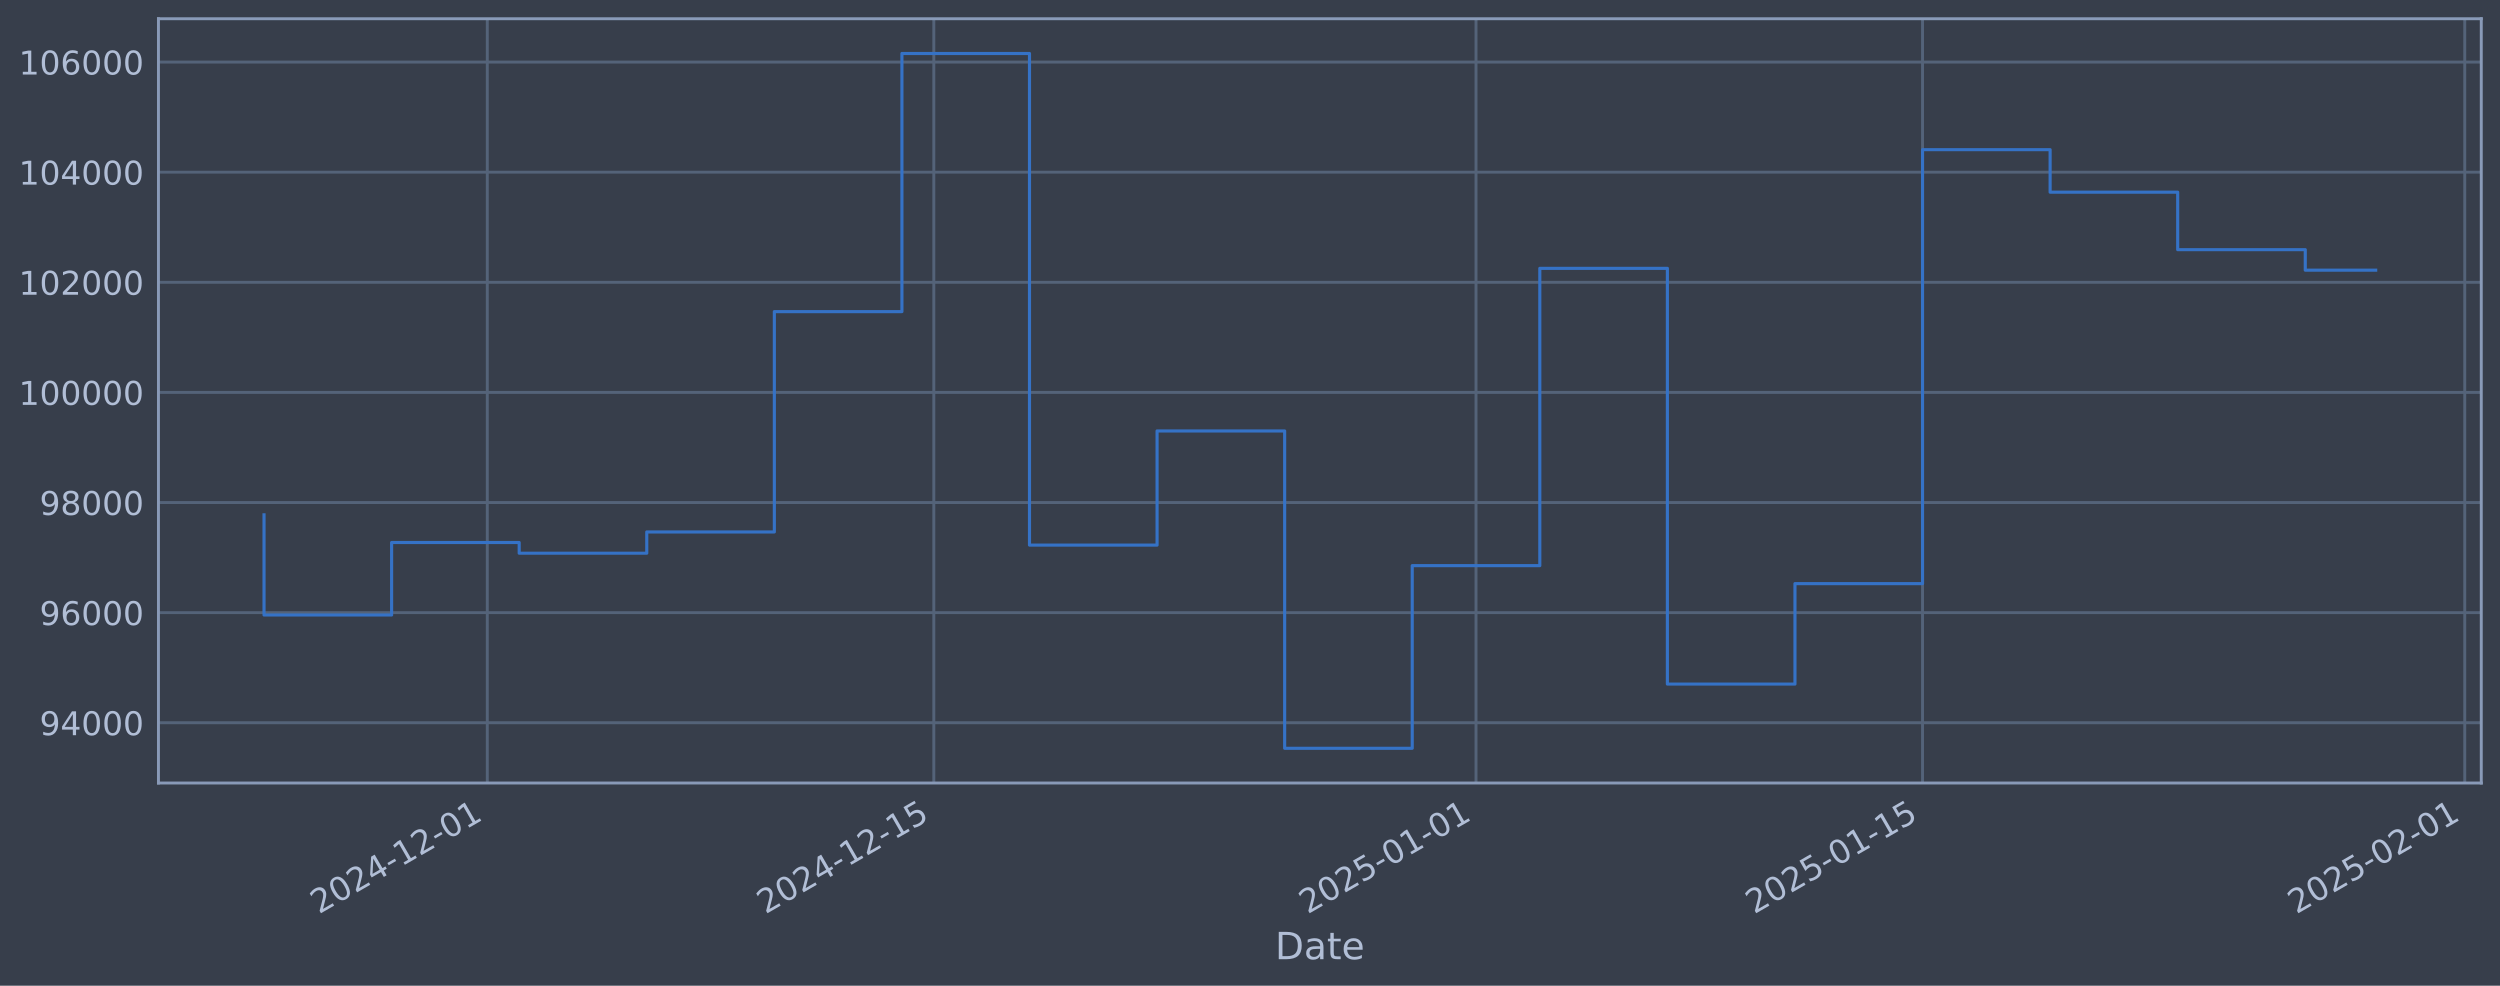
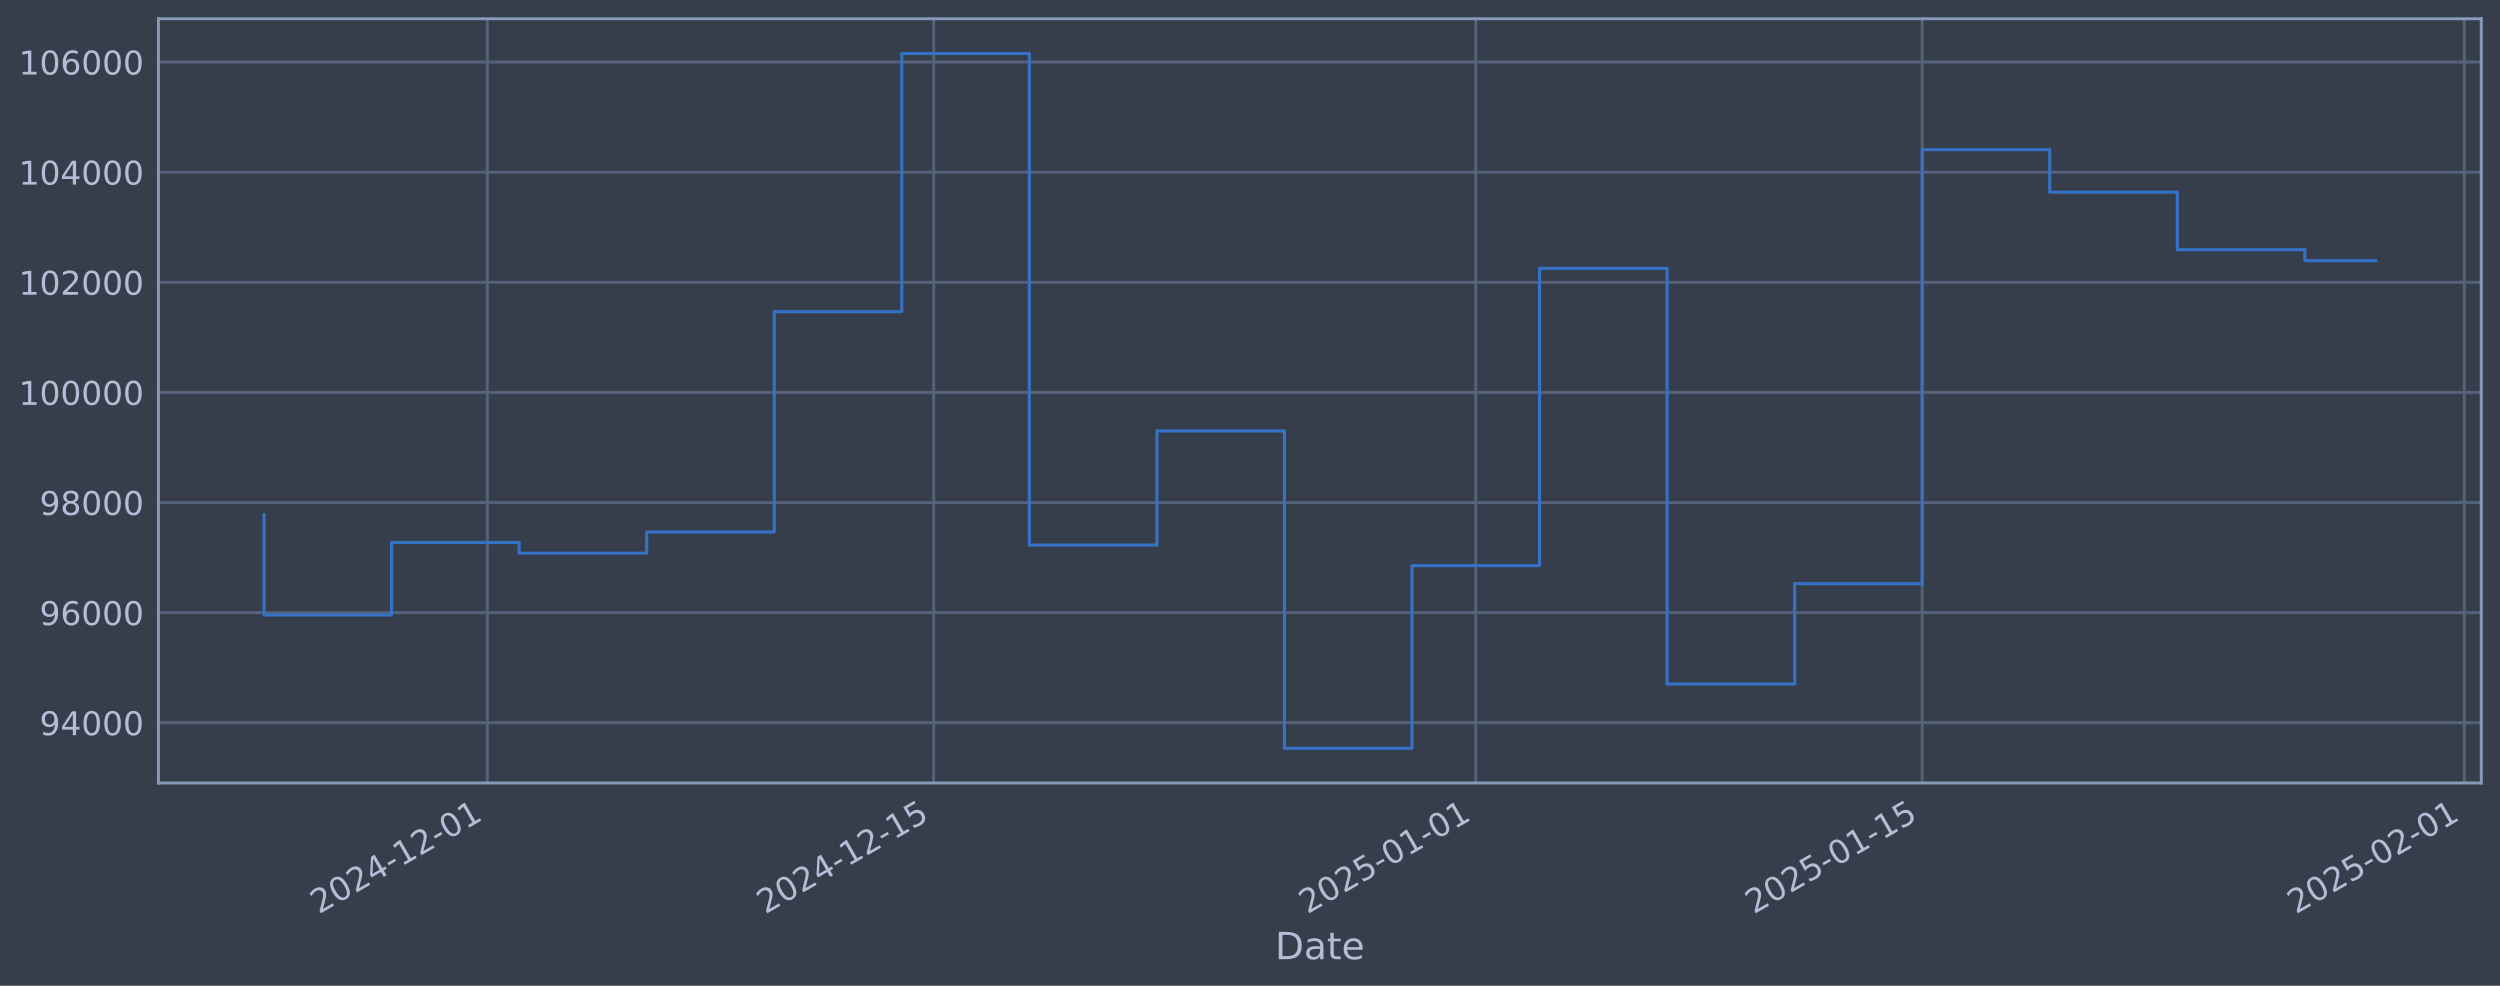
<svg xmlns="http://www.w3.org/2000/svg" xmlns:xlink="http://www.w3.org/1999/xlink" width="960.9pt" height="378.87pt" viewBox="0 0 960.9 378.87" version="1.1">
  <defs>
    <style type="text/css">*{stroke-linejoin: round; stroke-linecap: butt}</style>
  </defs>
  <g id="figure_1">
    <g id="patch_1">
      <path d="M 0 378.87  L 960.9 378.87  L 960.9 0  L 0 0  z " style="fill: #373e4b" />
    </g>
    <g id="axes_1">
      <g id="patch_2">
        <path d="M 60.901 300.96  L 953.701 300.96  L 953.701 7.2  L 60.901 7.2  z " style="fill: #373e4b" />
      </g>
      <g id="matplotlib.axis_1">
        <g id="xtick_1">
          <g id="line2d_1">
-             <path d="M 187.295 300.96  L 187.295 7.2  " clip-path="url(#p5236bcf6c8)" style="fill: none; stroke: #546379; stroke-width: 1.12; stroke-linecap: square" />
+             <path d="M 187.277 300.96  L 187.277 7.2  " clip-path="url(#p729119e354)" style="fill: none; stroke: #546379; stroke-width: 1.12; stroke-linecap: square" />
          </g>
          <g id="line2d_2" />
          <g id="text_1">
-             <g style="fill: #b1bed6" transform="translate(122.5693 351.4642) rotate(-30) scale(0.126 -0.126)">
+             <g style="fill: #b1bed6" transform="translate(122.5517 351.4642) rotate(-30) scale(0.126 -0.126)">
              <defs>
                <path id="DejaVuSans-32" d="M 1228 531  L 3431 531  L 3431 0  L 469 0  L 469 531  Q 828 903 1448 1529  Q 2069 2156 2228 2338  Q 2531 2678 2651 2914  Q 2772 3150 2772 3378  Q 2772 3750 2511 3984  Q 2250 4219 1831 4219  Q 1534 4219 1204 4116  Q 875 4013 500 3803  L 500 4441  Q 881 4594 1212 4672  Q 1544 4750 1819 4750  Q 2544 4750 2975 4387  Q 3406 4025 3406 3419  Q 3406 3131 3298 2873  Q 3191 2616 2906 2266  Q 2828 2175 2409 1742  Q 1991 1309 1228 531  z " transform="scale(0.015625)" />
                <path id="DejaVuSans-30" d="M 2034 4250  Q 1547 4250 1301 3770  Q 1056 3291 1056 2328  Q 1056 1369 1301 889  Q 1547 409 2034 409  Q 2525 409 2770 889  Q 3016 1369 3016 2328  Q 3016 3291 2770 3770  Q 2525 4250 2034 4250  z M 2034 4750  Q 2819 4750 3233 4129  Q 3647 3509 3647 2328  Q 3647 1150 3233 529  Q 2819 -91 2034 -91  Q 1250 -91 836 529  Q 422 1150 422 2328  Q 422 3509 836 4129  Q 1250 4750 2034 4750  z " transform="scale(0.015625)" />
                <path id="DejaVuSans-34" d="M 2419 4116  L 825 1625  L 2419 1625  L 2419 4116  z M 2253 4666  L 3047 4666  L 3047 1625  L 3713 1625  L 3713 1100  L 3047 1100  L 3047 0  L 2419 0  L 2419 1100  L 313 1100  L 313 1709  L 2253 4666  z " transform="scale(0.015625)" />
                <path id="DejaVuSans-2d" d="M 313 2009  L 1997 2009  L 1997 1497  L 313 1497  L 313 2009  z " transform="scale(0.015625)" />
                <path id="DejaVuSans-31" d="M 794 531  L 1825 531  L 1825 4091  L 703 3866  L 703 4441  L 1819 4666  L 2450 4666  L 2450 531  L 3481 531  L 3481 0  L 794 0  L 794 531  z " transform="scale(0.015625)" />
              </defs>
              <use xlink:href="#DejaVuSans-32" />
              <use xlink:href="#DejaVuSans-30" transform="translate(63.62305 0)" />
              <use xlink:href="#DejaVuSans-32" transform="translate(127.2461 0)" />
              <use xlink:href="#DejaVuSans-34" transform="translate(190.8691 0)" />
              <use xlink:href="#DejaVuSans-2d" transform="translate(254.4922 0)" />
              <use xlink:href="#DejaVuSans-31" transform="translate(290.5762 0)" />
              <use xlink:href="#DejaVuSans-32" transform="translate(354.1992 0)" />
              <use xlink:href="#DejaVuSans-2d" transform="translate(417.8223 0)" />
              <use xlink:href="#DejaVuSans-30" transform="translate(453.9062 0)" />
              <use xlink:href="#DejaVuSans-31" transform="translate(517.5293 0)" />
            </g>
          </g>
        </g>
        <g id="xtick_2">
          <g id="line2d_3">
-             <path d="M 358.92 300.96  L 358.92 7.2  " clip-path="url(#p5236bcf6c8)" style="fill: none; stroke: #546379; stroke-width: 1.12; stroke-linecap: square" />
+             <path d="M 358.867 300.96  L 358.867 7.2  " clip-path="url(#p729119e354)" style="fill: none; stroke: #546379; stroke-width: 1.12; stroke-linecap: square" />
          </g>
          <g id="line2d_4" />
          <g id="text_2">
-             <g style="fill: #b1bed6" transform="translate(294.1942 351.4642) rotate(-30) scale(0.126 -0.126)">
+             <g style="fill: #b1bed6" transform="translate(294.1413 351.4642) rotate(-30) scale(0.126 -0.126)">
              <defs>
                <path id="DejaVuSans-35" d="M 691 4666  L 3169 4666  L 3169 4134  L 1269 4134  L 1269 2991  Q 1406 3038 1543 3061  Q 1681 3084 1819 3084  Q 2600 3084 3056 2656  Q 3513 2228 3513 1497  Q 3513 744 3044 326  Q 2575 -91 1722 -91  Q 1428 -91 1123 -41  Q 819 9 494 109  L 494 744  Q 775 591 1075 516  Q 1375 441 1709 441  Q 2250 441 2565 725  Q 2881 1009 2881 1497  Q 2881 1984 2565 2268  Q 2250 2553 1709 2553  Q 1456 2553 1204 2497  Q 953 2441 691 2322  L 691 4666  z " transform="scale(0.015625)" />
              </defs>
              <use xlink:href="#DejaVuSans-32" />
              <use xlink:href="#DejaVuSans-30" transform="translate(63.62305 0)" />
              <use xlink:href="#DejaVuSans-32" transform="translate(127.2461 0)" />
              <use xlink:href="#DejaVuSans-34" transform="translate(190.8691 0)" />
              <use xlink:href="#DejaVuSans-2d" transform="translate(254.4922 0)" />
              <use xlink:href="#DejaVuSans-31" transform="translate(290.5762 0)" />
              <use xlink:href="#DejaVuSans-32" transform="translate(354.1992 0)" />
              <use xlink:href="#DejaVuSans-2d" transform="translate(417.8223 0)" />
              <use xlink:href="#DejaVuSans-31" transform="translate(453.9062 0)" />
              <use xlink:href="#DejaVuSans-35" transform="translate(517.5293 0)" />
            </g>
          </g>
        </g>
        <g id="xtick_3">
          <g id="line2d_5">
-             <path d="M 567.321 300.96  L 567.321 7.2  " clip-path="url(#p5236bcf6c8)" style="fill: none; stroke: #546379; stroke-width: 1.12; stroke-linecap: square" />
+             <path d="M 567.226 300.96  L 567.226 7.2  " clip-path="url(#p729119e354)" style="fill: none; stroke: #546379; stroke-width: 1.12; stroke-linecap: square" />
          </g>
          <g id="line2d_6" />
          <g id="text_3">
-             <g style="fill: #b1bed6" transform="translate(502.5958 351.4642) rotate(-30) scale(0.126 -0.126)">
+             <g style="fill: #b1bed6" transform="translate(502.5002 351.4642) rotate(-30) scale(0.126 -0.126)">
              <use xlink:href="#DejaVuSans-32" />
              <use xlink:href="#DejaVuSans-30" transform="translate(63.62305 0)" />
              <use xlink:href="#DejaVuSans-32" transform="translate(127.2461 0)" />
              <use xlink:href="#DejaVuSans-35" transform="translate(190.8691 0)" />
              <use xlink:href="#DejaVuSans-2d" transform="translate(254.4922 0)" />
              <use xlink:href="#DejaVuSans-30" transform="translate(290.5762 0)" />
              <use xlink:href="#DejaVuSans-31" transform="translate(354.1992 0)" />
              <use xlink:href="#DejaVuSans-2d" transform="translate(417.8223 0)" />
              <use xlink:href="#DejaVuSans-30" transform="translate(453.9062 0)" />
              <use xlink:href="#DejaVuSans-31" transform="translate(517.5293 0)" />
            </g>
          </g>
        </g>
        <g id="xtick_4">
          <g id="line2d_7">
-             <path d="M 738.946 300.96  L 738.946 7.2  " clip-path="url(#p5236bcf6c8)" style="fill: none; stroke: #546379; stroke-width: 1.12; stroke-linecap: square" />
+             <path d="M 738.815 300.96  L 738.815 7.2  " clip-path="url(#p729119e354)" style="fill: none; stroke: #546379; stroke-width: 1.12; stroke-linecap: square" />
          </g>
          <g id="line2d_8" />
          <g id="text_4">
-             <g style="fill: #b1bed6" transform="translate(674.2207 351.4642) rotate(-30) scale(0.126 -0.126)">
+             <g style="fill: #b1bed6" transform="translate(674.0899 351.4642) rotate(-30) scale(0.126 -0.126)">
              <use xlink:href="#DejaVuSans-32" />
              <use xlink:href="#DejaVuSans-30" transform="translate(63.62305 0)" />
              <use xlink:href="#DejaVuSans-32" transform="translate(127.2461 0)" />
              <use xlink:href="#DejaVuSans-35" transform="translate(190.8691 0)" />
              <use xlink:href="#DejaVuSans-2d" transform="translate(254.4922 0)" />
              <use xlink:href="#DejaVuSans-30" transform="translate(290.5762 0)" />
              <use xlink:href="#DejaVuSans-31" transform="translate(354.1992 0)" />
              <use xlink:href="#DejaVuSans-2d" transform="translate(417.8223 0)" />
              <use xlink:href="#DejaVuSans-31" transform="translate(453.9062 0)" />
              <use xlink:href="#DejaVuSans-35" transform="translate(517.5293 0)" />
            </g>
          </g>
        </g>
        <g id="xtick_5">
          <g id="line2d_9">
-             <path d="M 947.348 300.96  L 947.348 7.2  " clip-path="url(#p5236bcf6c8)" style="fill: none; stroke: #546379; stroke-width: 1.12; stroke-linecap: square" />
+             <path d="M 947.174 300.96  L 947.174 7.2  " clip-path="url(#p729119e354)" style="fill: none; stroke: #546379; stroke-width: 1.12; stroke-linecap: square" />
          </g>
          <g id="line2d_10" />
          <g id="text_5">
-             <g style="fill: #b1bed6" transform="translate(882.6224 351.4642) rotate(-30) scale(0.126 -0.126)">
+             <g style="fill: #b1bed6" transform="translate(882.4488 351.4642) rotate(-30) scale(0.126 -0.126)">
              <use xlink:href="#DejaVuSans-32" />
              <use xlink:href="#DejaVuSans-30" transform="translate(63.62305 0)" />
              <use xlink:href="#DejaVuSans-32" transform="translate(127.2461 0)" />
              <use xlink:href="#DejaVuSans-35" transform="translate(190.8691 0)" />
              <use xlink:href="#DejaVuSans-2d" transform="translate(254.4922 0)" />
              <use xlink:href="#DejaVuSans-30" transform="translate(290.5762 0)" />
              <use xlink:href="#DejaVuSans-32" transform="translate(354.1992 0)" />
              <use xlink:href="#DejaVuSans-2d" transform="translate(417.8223 0)" />
              <use xlink:href="#DejaVuSans-30" transform="translate(453.9062 0)" />
              <use xlink:href="#DejaVuSans-31" transform="translate(517.5293 0)" />
            </g>
          </g>
        </g>
        <g id="text_6">
          <g style="fill: #b1bed6" transform="translate(490.0914 368.6753) scale(0.144 -0.144)">
            <defs>
              <path id="DejaVuSans-44" d="M 1259 4147  L 1259 519  L 2022 519  Q 2988 519 3436 956  Q 3884 1394 3884 2338  Q 3884 3275 3436 3711  Q 2988 4147 2022 4147  L 1259 4147  z M 628 4666  L 1925 4666  Q 3281 4666 3915 4102  Q 4550 3538 4550 2338  Q 4550 1131 3912 565  Q 3275 0 1925 0  L 628 0  L 628 4666  z " transform="scale(0.015625)" />
              <path id="DejaVuSans-61" d="M 2194 1759  Q 1497 1759 1228 1600  Q 959 1441 959 1056  Q 959 750 1161 570  Q 1363 391 1709 391  Q 2188 391 2477 730  Q 2766 1069 2766 1631  L 2766 1759  L 2194 1759  z M 3341 1997  L 3341 0  L 2766 0  L 2766 531  Q 2569 213 2275 61  Q 1981 -91 1556 -91  Q 1019 -91 701 211  Q 384 513 384 1019  Q 384 1609 779 1909  Q 1175 2209 1959 2209  L 2766 2209  L 2766 2266  Q 2766 2663 2505 2880  Q 2244 3097 1772 3097  Q 1472 3097 1187 3025  Q 903 2953 641 2809  L 641 3341  Q 956 3463 1253 3523  Q 1550 3584 1831 3584  Q 2591 3584 2966 3190  Q 3341 2797 3341 1997  z " transform="scale(0.015625)" />
              <path id="DejaVuSans-74" d="M 1172 4494  L 1172 3500  L 2356 3500  L 2356 3053  L 1172 3053  L 1172 1153  Q 1172 725 1289 603  Q 1406 481 1766 481  L 2356 481  L 2356 0  L 1766 0  Q 1100 0 847 248  Q 594 497 594 1153  L 594 3053  L 172 3053  L 172 3500  L 594 3500  L 594 4494  L 1172 4494  z " transform="scale(0.015625)" />
              <path id="DejaVuSans-65" d="M 3597 1894  L 3597 1613  L 953 1613  Q 991 1019 1311 708  Q 1631 397 2203 397  Q 2534 397 2845 478  Q 3156 559 3463 722  L 3463 178  Q 3153 47 2828 -22  Q 2503 -91 2169 -91  Q 1331 -91 842 396  Q 353 884 353 1716  Q 353 2575 817 3079  Q 1281 3584 2069 3584  Q 2775 3584 3186 3129  Q 3597 2675 3597 1894  z M 3022 2063  Q 3016 2534 2758 2815  Q 2500 3097 2075 3097  Q 1594 3097 1305 2825  Q 1016 2553 972 2059  L 3022 2063  z " transform="scale(0.015625)" />
            </defs>
            <use xlink:href="#DejaVuSans-44" />
            <use xlink:href="#DejaVuSans-61" transform="translate(77.00195 0)" />
            <use xlink:href="#DejaVuSans-74" transform="translate(138.2812 0)" />
            <use xlink:href="#DejaVuSans-65" transform="translate(177.4902 0)" />
          </g>
        </g>
      </g>
      <g id="matplotlib.axis_2">
        <g id="ytick_1">
          <g id="line2d_11">
-             <path d="M 60.901 277.797  L 953.701 277.797  " clip-path="url(#p5236bcf6c8)" style="fill: none; stroke: #546379; stroke-width: 1.12; stroke-linecap: square" />
+             <path d="M 60.901 277.797  L 953.701 277.797  " clip-path="url(#p729119e354)" style="fill: none; stroke: #546379; stroke-width: 1.12; stroke-linecap: square" />
          </g>
          <g id="line2d_12" />
          <g id="text_7">
            <g style="fill: #b1bed6" transform="translate(15.21675 282.5841) scale(0.126 -0.126)">
              <defs>
                <path id="DejaVuSans-39" d="M 703 97  L 703 672  Q 941 559 1184 500  Q 1428 441 1663 441  Q 2288 441 2617 861  Q 2947 1281 2994 2138  Q 2813 1869 2534 1725  Q 2256 1581 1919 1581  Q 1219 1581 811 2004  Q 403 2428 403 3163  Q 403 3881 828 4315  Q 1253 4750 1959 4750  Q 2769 4750 3195 4129  Q 3622 3509 3622 2328  Q 3622 1225 3098 567  Q 2575 -91 1691 -91  Q 1453 -91 1209 -44  Q 966 3 703 97  z M 1959 2075  Q 2384 2075 2632 2365  Q 2881 2656 2881 3163  Q 2881 3666 2632 3958  Q 2384 4250 1959 4250  Q 1534 4250 1286 3958  Q 1038 3666 1038 3163  Q 1038 2656 1286 2365  Q 1534 2075 1959 2075  z " transform="scale(0.015625)" />
              </defs>
              <use xlink:href="#DejaVuSans-39" />
              <use xlink:href="#DejaVuSans-34" transform="translate(63.62305 0)" />
              <use xlink:href="#DejaVuSans-30" transform="translate(127.2461 0)" />
              <use xlink:href="#DejaVuSans-30" transform="translate(190.8691 0)" />
              <use xlink:href="#DejaVuSans-30" transform="translate(254.4922 0)" />
            </g>
          </g>
        </g>
        <g id="ytick_2">
          <g id="line2d_13">
-             <path d="M 60.901 235.473  L 953.701 235.473  " clip-path="url(#p5236bcf6c8)" style="fill: none; stroke: #546379; stroke-width: 1.12; stroke-linecap: square" />
+             <path d="M 60.901 235.473  L 953.701 235.473  " clip-path="url(#p729119e354)" style="fill: none; stroke: #546379; stroke-width: 1.12; stroke-linecap: square" />
          </g>
          <g id="line2d_14" />
          <g id="text_8">
            <g style="fill: #b1bed6" transform="translate(15.21675 240.2602) scale(0.126 -0.126)">
              <defs>
                <path id="DejaVuSans-36" d="M 2113 2584  Q 1688 2584 1439 2293  Q 1191 2003 1191 1497  Q 1191 994 1439 701  Q 1688 409 2113 409  Q 2538 409 2786 701  Q 3034 994 3034 1497  Q 3034 2003 2786 2293  Q 2538 2584 2113 2584  z M 3366 4563  L 3366 3988  Q 3128 4100 2886 4159  Q 2644 4219 2406 4219  Q 1781 4219 1451 3797  Q 1122 3375 1075 2522  Q 1259 2794 1537 2939  Q 1816 3084 2150 3084  Q 2853 3084 3261 2657  Q 3669 2231 3669 1497  Q 3669 778 3244 343  Q 2819 -91 2113 -91  Q 1303 -91 875 529  Q 447 1150 447 2328  Q 447 3434 972 4092  Q 1497 4750 2381 4750  Q 2619 4750 2861 4703  Q 3103 4656 3366 4563  z " transform="scale(0.015625)" />
              </defs>
              <use xlink:href="#DejaVuSans-39" />
              <use xlink:href="#DejaVuSans-36" transform="translate(63.62305 0)" />
              <use xlink:href="#DejaVuSans-30" transform="translate(127.2461 0)" />
              <use xlink:href="#DejaVuSans-30" transform="translate(190.8691 0)" />
              <use xlink:href="#DejaVuSans-30" transform="translate(254.4922 0)" />
            </g>
          </g>
        </g>
        <g id="ytick_3">
          <g id="line2d_15">
-             <path d="M 60.901 193.149  L 953.701 193.149  " clip-path="url(#p5236bcf6c8)" style="fill: none; stroke: #546379; stroke-width: 1.12; stroke-linecap: square" />
+             <path d="M 60.901 193.149  L 953.701 193.149  " clip-path="url(#p729119e354)" style="fill: none; stroke: #546379; stroke-width: 1.12; stroke-linecap: square" />
          </g>
          <g id="line2d_16" />
          <g id="text_9">
            <g style="fill: #b1bed6" transform="translate(15.21675 197.9364) scale(0.126 -0.126)">
              <defs>
                <path id="DejaVuSans-38" d="M 2034 2216  Q 1584 2216 1326 1975  Q 1069 1734 1069 1313  Q 1069 891 1326 650  Q 1584 409 2034 409  Q 2484 409 2743 651  Q 3003 894 3003 1313  Q 3003 1734 2745 1975  Q 2488 2216 2034 2216  z M 1403 2484  Q 997 2584 770 2862  Q 544 3141 544 3541  Q 544 4100 942 4425  Q 1341 4750 2034 4750  Q 2731 4750 3128 4425  Q 3525 4100 3525 3541  Q 3525 3141 3298 2862  Q 3072 2584 2669 2484  Q 3125 2378 3379 2068  Q 3634 1759 3634 1313  Q 3634 634 3220 271  Q 2806 -91 2034 -91  Q 1263 -91 848 271  Q 434 634 434 1313  Q 434 1759 690 2068  Q 947 2378 1403 2484  z M 1172 3481  Q 1172 3119 1398 2916  Q 1625 2713 2034 2713  Q 2441 2713 2670 2916  Q 2900 3119 2900 3481  Q 2900 3844 2670 4047  Q 2441 4250 2034 4250  Q 1625 4250 1398 4047  Q 1172 3844 1172 3481  z " transform="scale(0.015625)" />
              </defs>
              <use xlink:href="#DejaVuSans-39" />
              <use xlink:href="#DejaVuSans-38" transform="translate(63.62305 0)" />
              <use xlink:href="#DejaVuSans-30" transform="translate(127.2461 0)" />
              <use xlink:href="#DejaVuSans-30" transform="translate(190.8691 0)" />
              <use xlink:href="#DejaVuSans-30" transform="translate(254.4922 0)" />
            </g>
          </g>
        </g>
        <g id="ytick_4">
          <g id="line2d_17">
-             <path d="M 60.901 150.826  L 953.701 150.826  " clip-path="url(#p5236bcf6c8)" style="fill: none; stroke: #546379; stroke-width: 1.12; stroke-linecap: square" />
+             <path d="M 60.901 150.826  L 953.701 150.826  " clip-path="url(#p729119e354)" style="fill: none; stroke: #546379; stroke-width: 1.12; stroke-linecap: square" />
          </g>
          <g id="line2d_18" />
          <g id="text_10">
            <g style="fill: #b1bed6" transform="translate(7.2 155.6126) scale(0.126 -0.126)">
              <use xlink:href="#DejaVuSans-31" />
              <use xlink:href="#DejaVuSans-30" transform="translate(63.62305 0)" />
              <use xlink:href="#DejaVuSans-30" transform="translate(127.2461 0)" />
              <use xlink:href="#DejaVuSans-30" transform="translate(190.8691 0)" />
              <use xlink:href="#DejaVuSans-30" transform="translate(254.4922 0)" />
              <use xlink:href="#DejaVuSans-30" transform="translate(318.1152 0)" />
            </g>
          </g>
        </g>
        <g id="ytick_5">
          <g id="line2d_19">
-             <path d="M 60.901 108.502  L 953.701 108.502  " clip-path="url(#p5236bcf6c8)" style="fill: none; stroke: #546379; stroke-width: 1.12; stroke-linecap: square" />
+             <path d="M 60.901 108.502  L 953.701 108.502  " clip-path="url(#p729119e354)" style="fill: none; stroke: #546379; stroke-width: 1.12; stroke-linecap: square" />
          </g>
          <g id="line2d_20" />
          <g id="text_11">
            <g style="fill: #b1bed6" transform="translate(7.2 113.2888) scale(0.126 -0.126)">
              <use xlink:href="#DejaVuSans-31" />
              <use xlink:href="#DejaVuSans-30" transform="translate(63.62305 0)" />
              <use xlink:href="#DejaVuSans-32" transform="translate(127.2461 0)" />
              <use xlink:href="#DejaVuSans-30" transform="translate(190.8691 0)" />
              <use xlink:href="#DejaVuSans-30" transform="translate(254.4922 0)" />
              <use xlink:href="#DejaVuSans-30" transform="translate(318.1152 0)" />
            </g>
          </g>
        </g>
        <g id="ytick_6">
          <g id="line2d_21">
-             <path d="M 60.901 66.178  L 953.701 66.178  " clip-path="url(#p5236bcf6c8)" style="fill: none; stroke: #546379; stroke-width: 1.12; stroke-linecap: square" />
+             <path d="M 60.901 66.178  L 953.701 66.178  " clip-path="url(#p729119e354)" style="fill: none; stroke: #546379; stroke-width: 1.12; stroke-linecap: square" />
          </g>
          <g id="line2d_22" />
          <g id="text_12">
            <g style="fill: #b1bed6" transform="translate(7.2 70.96502) scale(0.126 -0.126)">
              <use xlink:href="#DejaVuSans-31" />
              <use xlink:href="#DejaVuSans-30" transform="translate(63.62305 0)" />
              <use xlink:href="#DejaVuSans-34" transform="translate(127.2461 0)" />
              <use xlink:href="#DejaVuSans-30" transform="translate(190.8691 0)" />
              <use xlink:href="#DejaVuSans-30" transform="translate(254.4922 0)" />
              <use xlink:href="#DejaVuSans-30" transform="translate(318.1152 0)" />
            </g>
          </g>
        </g>
        <g id="ytick_7">
          <g id="line2d_23">
-             <path d="M 60.901 23.854  L 953.701 23.854  " clip-path="url(#p5236bcf6c8)" style="fill: none; stroke: #546379; stroke-width: 1.12; stroke-linecap: square" />
+             <path d="M 60.901 23.854  L 953.701 23.854  " clip-path="url(#p729119e354)" style="fill: none; stroke: #546379; stroke-width: 1.12; stroke-linecap: square" />
          </g>
          <g id="line2d_24" />
          <g id="text_13">
            <g style="fill: #b1bed6" transform="translate(7.2 28.64121) scale(0.126 -0.126)">
              <use xlink:href="#DejaVuSans-31" />
              <use xlink:href="#DejaVuSans-30" transform="translate(63.62305 0)" />
              <use xlink:href="#DejaVuSans-36" transform="translate(127.2461 0)" />
              <use xlink:href="#DejaVuSans-30" transform="translate(190.8691 0)" />
              <use xlink:href="#DejaVuSans-30" transform="translate(254.4922 0)" />
              <use xlink:href="#DejaVuSans-30" transform="translate(318.1152 0)" />
            </g>
          </g>
        </g>
      </g>
      <g id="line2d_25">
-         <path d="M 101.482 197.87  L 101.482 236.383  L 150.518 236.383  L 150.518 208.521  L 199.554 208.521  L 199.554 212.628  L 248.589 212.628  L 248.589 204.459  L 297.625 204.459  L 297.625 119.77  L 346.661 119.77  L 346.661 20.553  L 395.696 20.553  L 395.696 209.517  L 444.732 209.517  L 444.732 165.636  L 493.768 165.636  L 493.768 287.607  L 542.803 287.607  L 542.803 217.409  L 591.839 217.409  L 591.839 103.141  L 640.875 103.141  L 640.875 262.927  L 689.911 262.927  L 689.911 224.318  L 738.946 224.318  L 738.946 57.525  L 787.982 57.525  L 787.982 73.859  L 837.018 73.859  L 837.018 95.961  L 886.053 95.961  L 886.053 103.845  L 913.119 103.845  " clip-path="url(#p5236bcf6c8)" style="fill: none; stroke: #3572c6; stroke-width: 1.2; stroke-linecap: square" />
+         <path d="M 101.482 197.87  L 101.482 236.383  L 150.508 236.383  L 150.508 208.521  L 199.534 208.521  L 199.534 212.628  L 248.559 212.628  L 248.559 204.459  L 297.585 204.459  L 297.585 119.77  L 346.61 119.77  L 346.61 20.553  L 395.636 20.553  L 395.636 209.517  L 444.662 209.517  L 444.662 165.636  L 493.687 165.636  L 493.687 287.607  L 542.713 287.607  L 542.713 217.409  L 591.739 217.409  L 591.739 103.141  L 640.764 103.141  L 640.764 262.927  L 689.79 262.927  L 689.79 224.318  L 738.815 224.318  L 738.815 57.525  L 787.841 57.525  L 787.841 73.859  L 836.867 73.859  L 836.867 95.961  L 885.892 95.961  L 885.892 100.167  L 913.119 100.167  " clip-path="url(#p729119e354)" style="fill: none; stroke: #3572c6; stroke-width: 1.2; stroke-linecap: square" />
      </g>
      <g id="patch_3">
        <path d="M 60.901 300.96  L 60.901 7.2  " style="fill: none; stroke: #899ab8; stroke-width: 1.12; stroke-linejoin: miter; stroke-linecap: square" />
      </g>
      <g id="patch_4">
        <path d="M 953.701 300.96  L 953.701 7.2  " style="fill: none; stroke: #899ab8; stroke-width: 1.12; stroke-linejoin: miter; stroke-linecap: square" />
      </g>
      <g id="patch_5">
        <path d="M 60.901 300.96  L 953.701 300.96  " style="fill: none; stroke: #899ab8; stroke-width: 1.12; stroke-linejoin: miter; stroke-linecap: square" />
      </g>
      <g id="patch_6">
        <path d="M 60.901 7.2  L 953.701 7.2  " style="fill: none; stroke: #899ab8; stroke-width: 1.12; stroke-linejoin: miter; stroke-linecap: square" />
      </g>
    </g>
  </g>
  <defs>
-     <clipPath id="p5236bcf6c8">
+     <clipPath id="p729119e354">
      <rect x="60.901" y="7.2" width="892.8" height="293.76" />
    </clipPath>
  </defs>
</svg>
